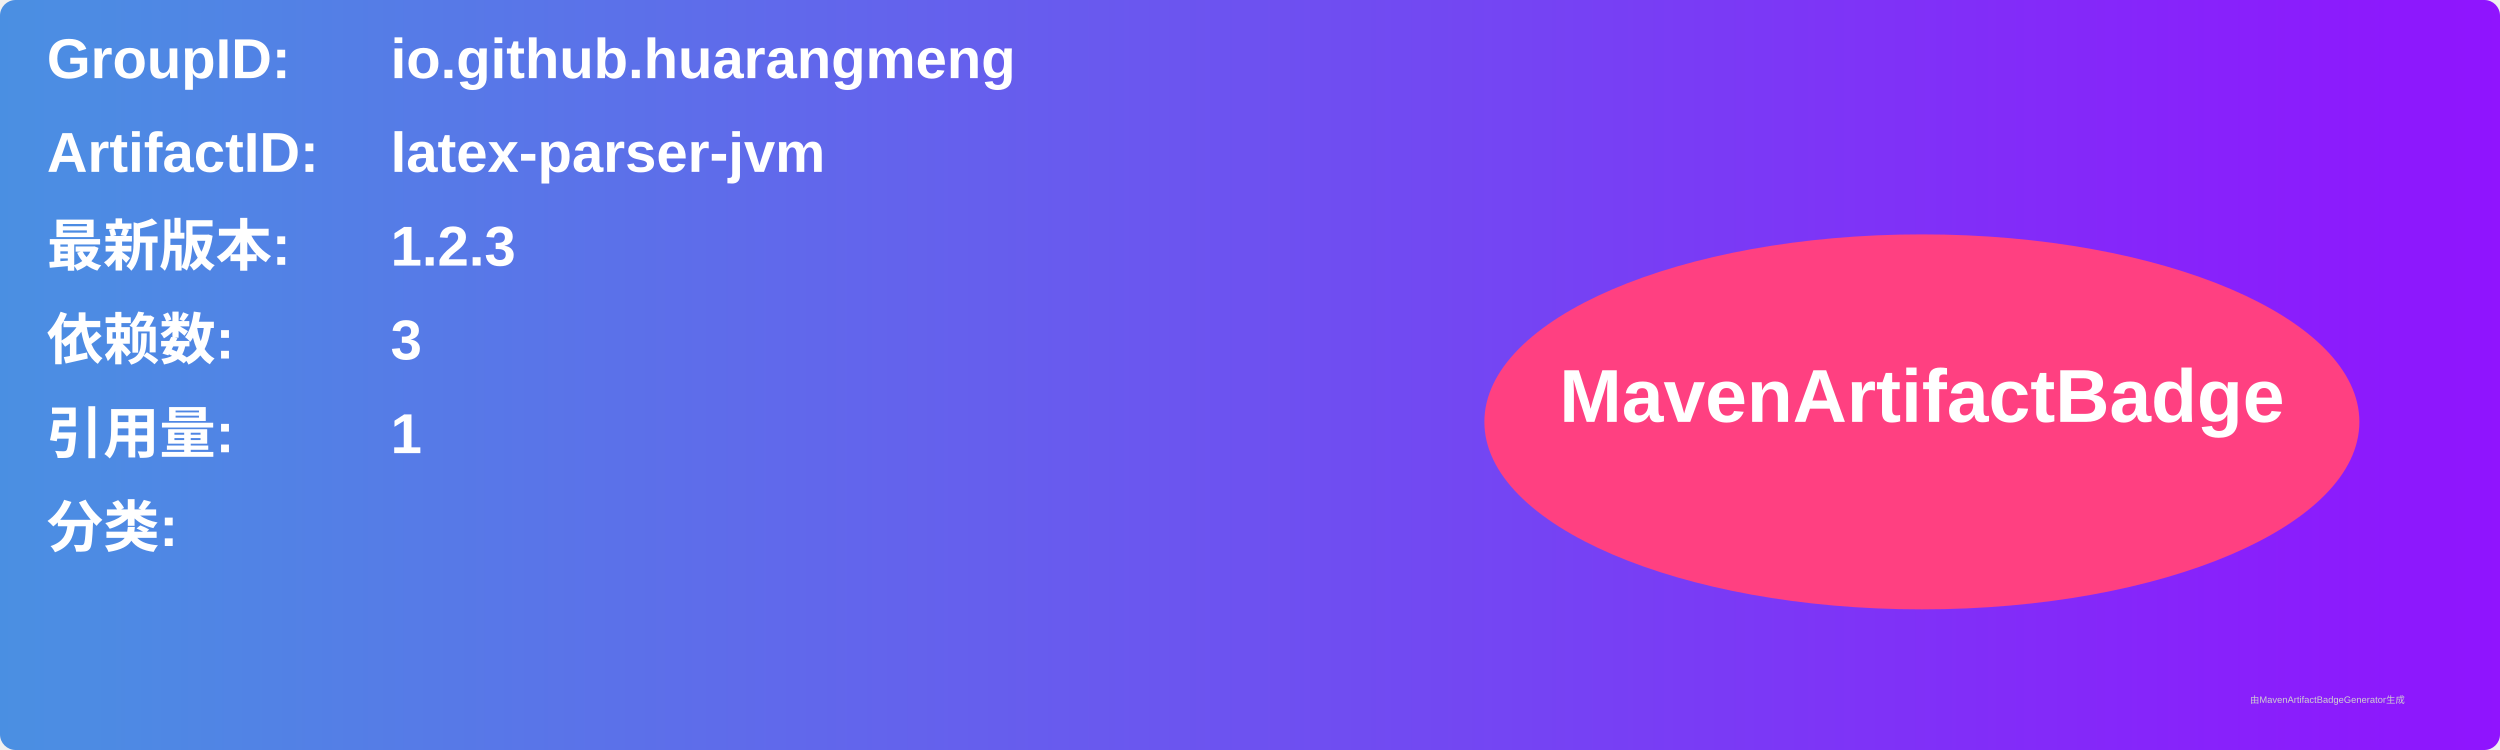
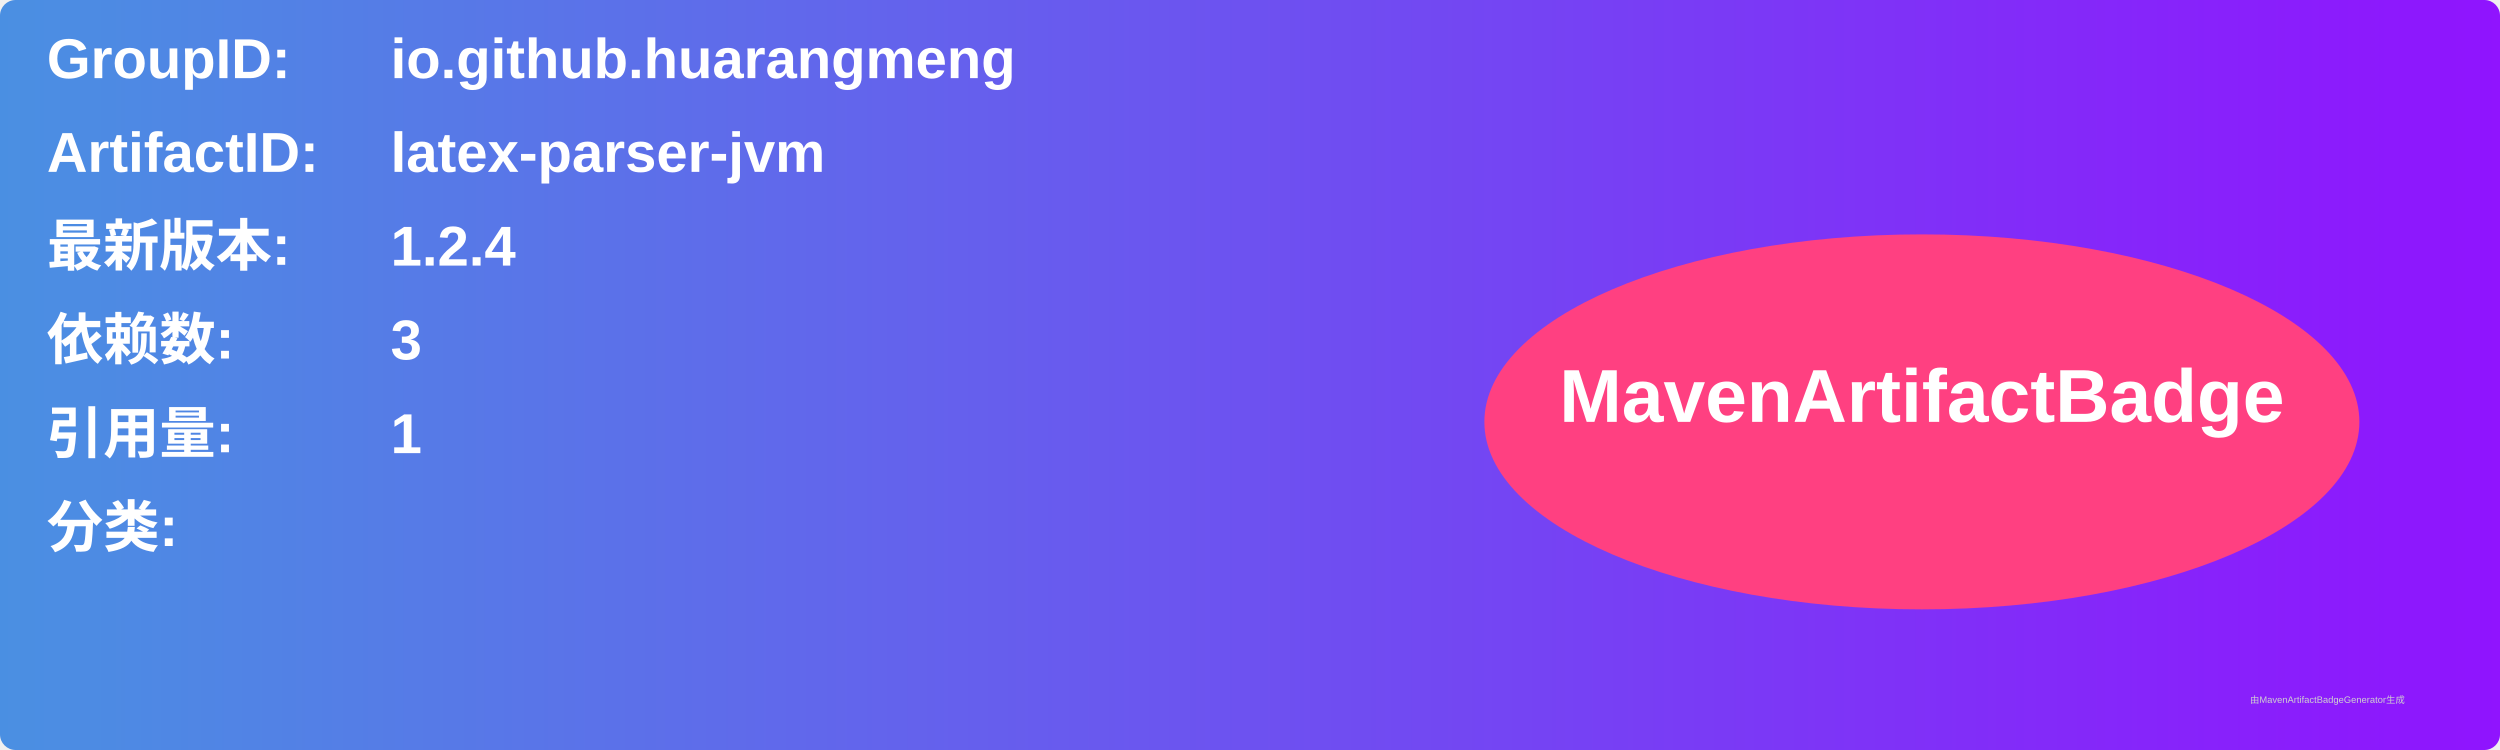
<svg xmlns="http://www.w3.org/2000/svg" width="800" height="240" viewBox="0 0 800 240">
  <linearGradient id="grad" x1="0%" y1="0%" x2="100%" y2="0%">
    <stop offset="0%" stop-color="#4a90e2" />
    <stop offset="100%" stop-color="#9013fe" />
  </linearGradient>
  <rect width="100%" height="100%" rx="5" ry="5" fill="url(#grad)" />
  <g transform="translate(15, 15)">
    <text x="0" y="10" font-family="Arial" font-size="18" fill="white" font-weight="bold" width="260">GroupID:</text>
    <text x="110" y="10" font-family="Arial" font-size="18" fill="white" font-weight="bold" width="460">io.github.huarangmeng</text>
    <text x="0" y="40" font-family="Arial" font-size="18" fill="white" font-weight="bold" width="260">ArtifactID:</text>
    <text x="110" y="40" font-family="Arial" font-size="18" fill="white" font-weight="bold" width="460">latex-parser-jvm</text>
    <text x="0" y="70" font-family="Arial" font-size="18" fill="white" font-weight="bold">最新版本:</text>
    <text x="110" y="70" font-family="Arial" font-size="18" fill="white" font-weight="bold">
-       <tspan font-weight="bold">1.2.3</tspan>
+       <tspan font-weight="bold">1.2.4</tspan>
    </text>
    <text x="0" y="100" font-family="Arial" font-size="18" fill="white" font-weight="bold">依赖数: </text>
    <text x="110" y="100" font-family="Arial" font-size="18" fill="white">
      <tspan font-weight="bold">3</tspan>
    </text>
    <text x="0" y="130" font-family="Arial" font-size="18" fill="white" font-weight="bold">引用量: </text>
    <text x="110" y="130" font-family="Arial" font-size="18" fill="white">
      <tspan font-weight="bold">1</tspan>
    </text>
    <text x="0" y="160" font-family="Arial" font-size="18" fill="white" font-weight="bold">分类:</text>
    <text x="10" y="190" font-family="Arial" font-size="10" fill="white">
      <tspan font-weight="bold" />
    </text>
    <ellipse cx="600" cy="120" rx="140" ry="60" fill="#ff4081" />
    <text x="600" y="120" text-anchor="middle" font-family="Arial" font-size="24" fill="white" font-weight="bold">MavenArtifactBadge</text>
  </g>
  <text x="720" y="225" font-family="Arial" font-size="3" fill="#d0d0d0">由MavenArtifactBadgeGenerator生成</text>
</svg>
